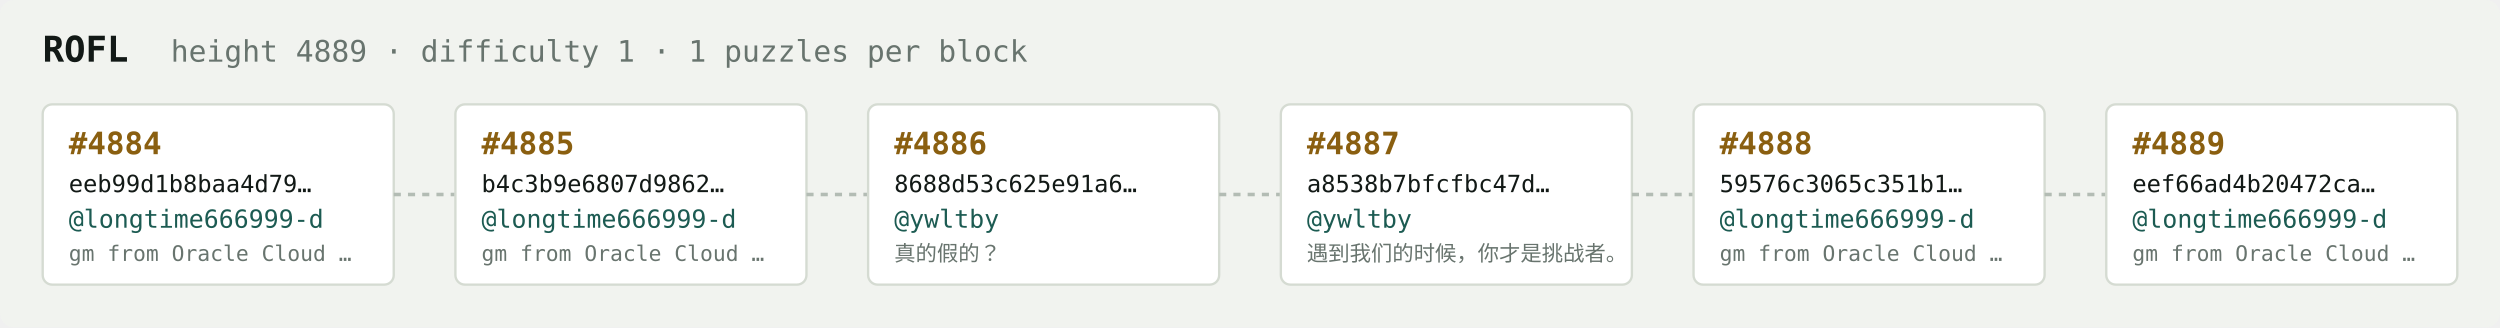
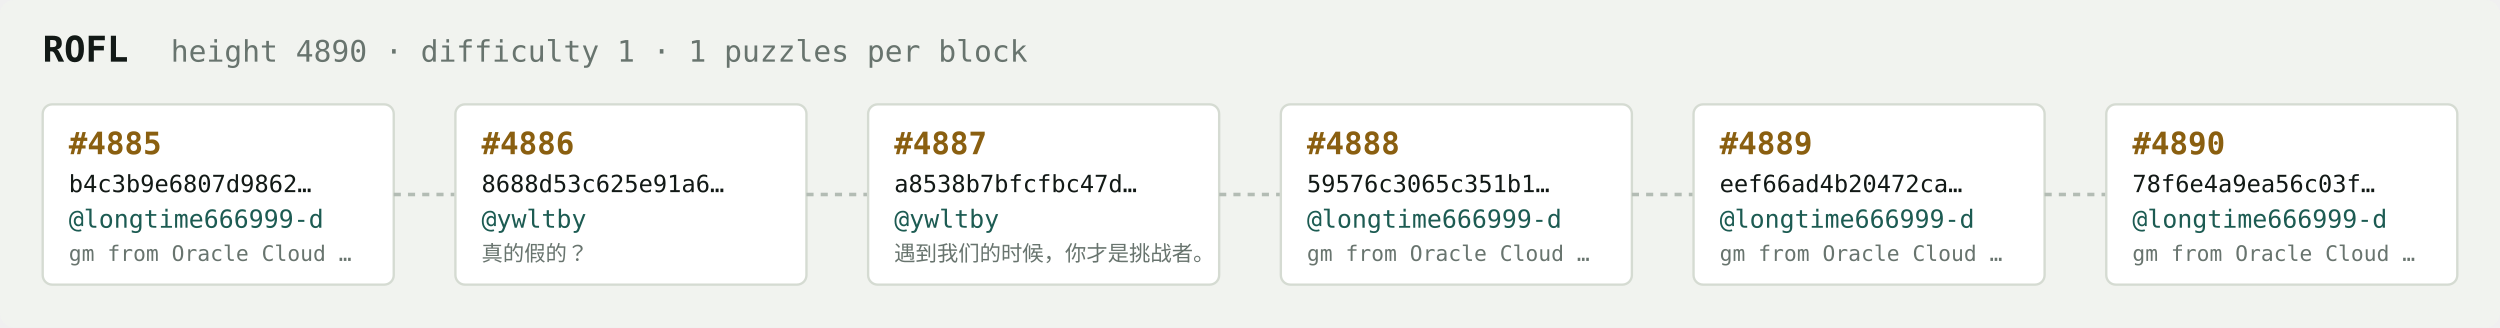
<svg xmlns="http://www.w3.org/2000/svg" width="1054" height="138" viewBox="0 0 1054 138" font-family="ui-monospace,SFMono-Regular,Menlo,monospace">
  <rect fill="#f1f3ef" width="1054" height="138" rx="6" />
  <text x="18" y="26" fill="#121916" font-size="15" font-weight="700">ROFL</text>
-   <text x="72" y="26" fill="#68746e" font-size="12.5">height 4889 · difficulty 1 · 1 puzzles per block</text>
+   <text x="72" y="26" fill="#68746e" font-size="12.5">height 4890 · difficulty 1 · 1 puzzles per block</text>
  <rect x="18" y="44" width="148" height="76" rx="4" fill="#ffffff" stroke="#d5dbd2" stroke-width="1" />
-   <text x="29" y="65" fill="#8a5f10" font-size="13" font-weight="700">#4884</text>
-   <text x="29" y="81" fill="#121916" font-size="10">eeb99d1b8baa4d79…</text>
+   <text x="29" y="65" fill="#8a5f10" font-size="13" font-weight="700">#4885</text>
+   <text x="29" y="81" fill="#121916" font-size="10">b4c3b9e6807d9862…</text>
  <text x="29" y="96" fill="#1c5b52" font-size="10.5">@longtime666999-d</text>
  <text x="29" y="110" fill="#68746e" font-size="9">gm from Oracle Cloud …</text>
  <line x1="166" y1="82.0" x2="192" y2="82.0" stroke="#b3bcb4" stroke-width="1.5" stroke-dasharray="3 3" />
  <rect x="192" y="44" width="148" height="76" rx="4" fill="#ffffff" stroke="#d5dbd2" stroke-width="1" />
-   <text x="203" y="65" fill="#8a5f10" font-size="13" font-weight="700">#4885</text>
-   <text x="203" y="81" fill="#121916" font-size="10">b4c3b9e6807d9862…</text>
-   <text x="203" y="96" fill="#1c5b52" font-size="10.5">@longtime666999-d</text>
-   <text x="203" y="110" fill="#68746e" font-size="9">gm from Oracle Cloud …</text>
+   <text x="203" y="65" fill="#8a5f10" font-size="13" font-weight="700">#4886</text>
+   <text x="203" y="81" fill="#121916" font-size="10">8688d53c625e91a6…</text>
+   <text x="203" y="96" fill="#1c5b52" font-size="10.5">@ywltby</text>
+   <text x="203" y="110" fill="#68746e" font-size="9">真的假的？</text>
  <line x1="340" y1="82.0" x2="366" y2="82.0" stroke="#b3bcb4" stroke-width="1.5" stroke-dasharray="3 3" />
  <rect x="366" y="44" width="148" height="76" rx="4" fill="#ffffff" stroke="#d5dbd2" stroke-width="1" />
-   <text x="377" y="65" fill="#8a5f10" font-size="13" font-weight="700">#4886</text>
-   <text x="377" y="81" fill="#121916" font-size="10">8688d53c625e91a6…</text>
+   <text x="377" y="65" fill="#8a5f10" font-size="13" font-weight="700">#4887</text>
+   <text x="377" y="81" fill="#121916" font-size="10">a8538b7bfcfbc47d…</text>
  <text x="377" y="96" fill="#1c5b52" font-size="10.5">@ywltby</text>
-   <text x="377" y="110" fill="#68746e" font-size="9">真的假的？</text>
+   <text x="377" y="110" fill="#68746e" font-size="9">遇到我们的时候，你才是挑战者。</text>
  <line x1="514" y1="82.0" x2="540" y2="82.0" stroke="#b3bcb4" stroke-width="1.5" stroke-dasharray="3 3" />
  <rect x="540" y="44" width="148" height="76" rx="4" fill="#ffffff" stroke="#d5dbd2" stroke-width="1" />
-   <text x="551" y="65" fill="#8a5f10" font-size="13" font-weight="700">#4887</text>
-   <text x="551" y="81" fill="#121916" font-size="10">a8538b7bfcfbc47d…</text>
-   <text x="551" y="96" fill="#1c5b52" font-size="10.5">@ywltby</text>
-   <text x="551" y="110" fill="#68746e" font-size="9">遇到我们的时候，你才是挑战者。</text>
+   <text x="551" y="65" fill="#8a5f10" font-size="13" font-weight="700">#4888</text>
+   <text x="551" y="81" fill="#121916" font-size="10">59576c3065c351b1…</text>
+   <text x="551" y="96" fill="#1c5b52" font-size="10.5">@longtime666999-d</text>
+   <text x="551" y="110" fill="#68746e" font-size="9">gm from Oracle Cloud …</text>
  <line x1="688" y1="82.0" x2="714" y2="82.0" stroke="#b3bcb4" stroke-width="1.5" stroke-dasharray="3 3" />
  <rect x="714" y="44" width="148" height="76" rx="4" fill="#ffffff" stroke="#d5dbd2" stroke-width="1" />
-   <text x="725" y="65" fill="#8a5f10" font-size="13" font-weight="700">#4888</text>
-   <text x="725" y="81" fill="#121916" font-size="10">59576c3065c351b1…</text>
+   <text x="725" y="65" fill="#8a5f10" font-size="13" font-weight="700">#4889</text>
+   <text x="725" y="81" fill="#121916" font-size="10">eef66ad4b20472ca…</text>
  <text x="725" y="96" fill="#1c5b52" font-size="10.5">@longtime666999-d</text>
  <text x="725" y="110" fill="#68746e" font-size="9">gm from Oracle Cloud …</text>
  <line x1="862" y1="82.0" x2="888" y2="82.0" stroke="#b3bcb4" stroke-width="1.5" stroke-dasharray="3 3" />
  <rect x="888" y="44" width="148" height="76" rx="4" fill="#ffffff" stroke="#d5dbd2" stroke-width="1" />
-   <text x="899" y="65" fill="#8a5f10" font-size="13" font-weight="700">#4889</text>
-   <text x="899" y="81" fill="#121916" font-size="10">eef66ad4b20472ca…</text>
+   <text x="899" y="65" fill="#8a5f10" font-size="13" font-weight="700">#4890</text>
+   <text x="899" y="81" fill="#121916" font-size="10">78f6e4a9ea56c03f…</text>
  <text x="899" y="96" fill="#1c5b52" font-size="10.5">@longtime666999-d</text>
  <text x="899" y="110" fill="#68746e" font-size="9">gm from Oracle Cloud …</text>
</svg>
